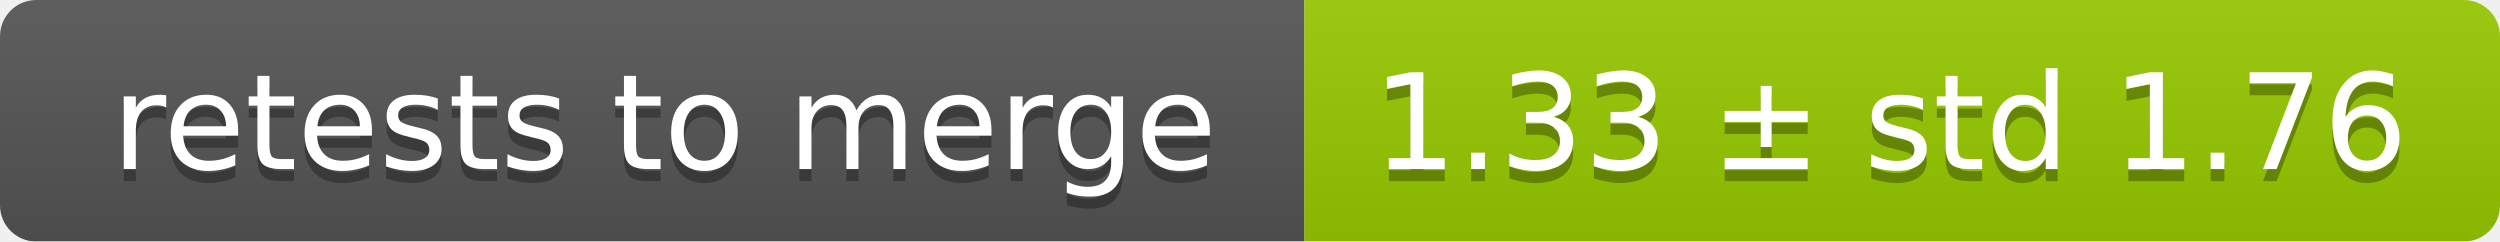
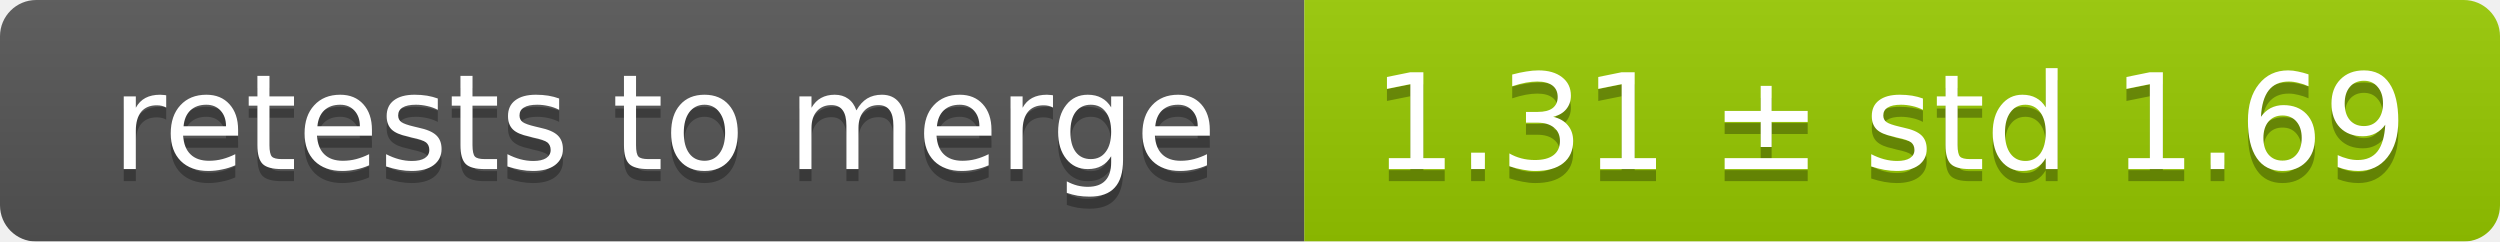
<svg xmlns="http://www.w3.org/2000/svg" width="207" height="20">
  <linearGradient id="smooth" x2="0" y2="100%">
    <stop offset="0" stop-color="#bbb" stop-opacity=".1" />
    <stop offset="1" stop-opacity=".1" />
  </linearGradient>
  <mask id="round">
    <rect width="207" height="20" rx="3" fill="#fff" />
  </mask>
  <g mask="url(#round)">
    <rect width="108" height="20" fill="#555" />
    <rect x="108" width="99" height="20" fill="#97ca00" />
    <rect width="207" height="20" fill="url(#smooth)" />
  </g>
  <g fill="#fff" text-anchor="middle" font-family="DejaVu Sans,Verdana,Geneva,sans-serif" font-size="11">
    <text x="55" y="15" fill="#010101" fill-opacity=".3">retests to merge</text>
    <text x="55" y="14">retests to merge</text>
-     <text x="156.5" y="15" fill="#010101" fill-opacity=".3">1.33 ± std 1.76</text>
-     <text x="156.5" y="14">1.33 ± std 1.76</text>
+     <text x="156.5" y="15" fill="#010101" fill-opacity=".3">1.31 ± std 1.69</text>
+     <text x="156.5" y="14">1.31 ± std 1.69</text>
  </g>
</svg>
